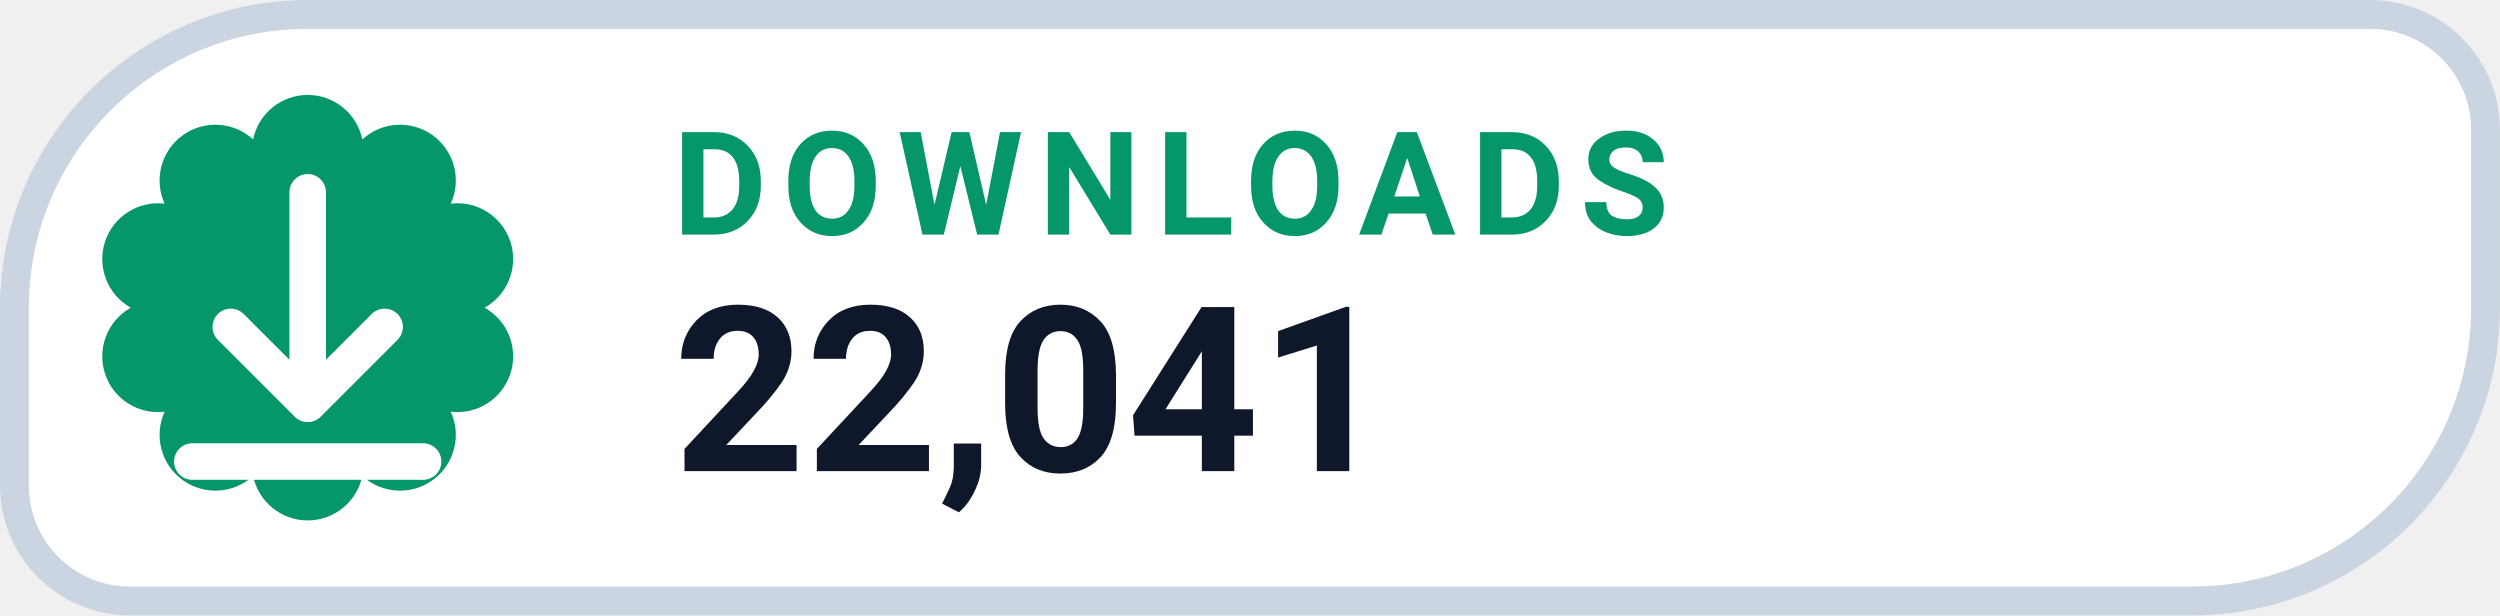
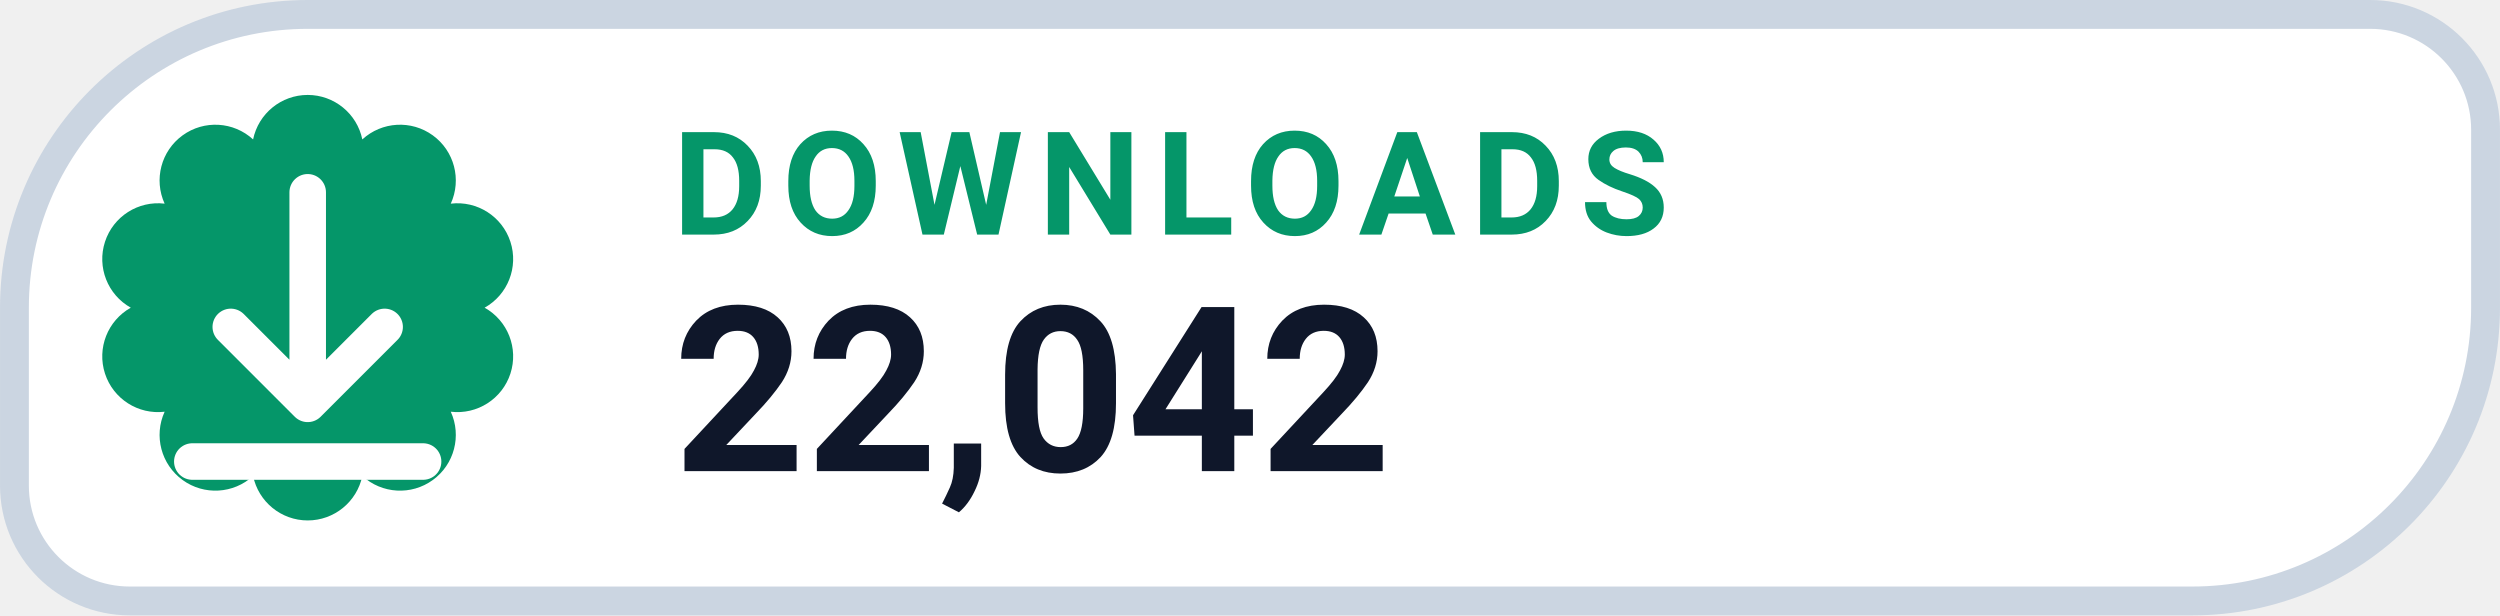
- <svg xmlns="http://www.w3.org/2000/svg" width="126" height="31.015" viewBox="0 0 130 32" role="img" aria-label="DOWNLOADS 22,041">
+ <svg xmlns="http://www.w3.org/2000/svg" width="126" height="31.015" viewBox="0 0 130 32" role="img" aria-label="DOWNLOADS 22,042">
  <path d="M 16.00 0.75 H 123.25 A 6.00 6.00 0 0 1 129.25 6.75 V 16.00 A 15.25 15.25 0 0 1 114.00 31.25 H 6.75 A 6.00 6.00 0 0 1 0.75 25.25 V 16.00 A 15.25 15.25 0 0 1 16.00 0.75 Z" fill="#FFFFFF" stroke="#CBD5E1" stroke-width="1.5" />
  <path d="M 13.16 7.25 A 2.90 2.90 0 0 1 18.84 7.25 A 2.90 2.90 0 0 1 23.44 10.59 A 2.90 2.90 0 0 1 25.20 16.00 A 2.90 2.90 0 0 1 23.44 21.41 A 2.90 2.90 0 0 1 18.84 24.75 A 2.90 2.90 0 0 1 13.16 24.75 A 2.90 2.90 0 0 1 8.56 21.41 A 2.90 2.90 0 0 1 6.80 16.00 A 2.90 2.90 0 0 1 8.56 10.59 A 2.90 2.90 0 0 1 13.16 7.25 Z" fill="#059669" />
  <g transform="translate(16 16)" style="color:#FFFFFF;">
    <path d="M0 -6 v11 m0 0 l4 -4 m-4 4 l-4 -4 M-6 8 h12" fill="none" stroke="currentColor" stroke-width="1.9" stroke-linecap="round" stroke-linejoin="round" />
  </g>
  <text x="35" y="12.2" fill="#059669" font-family="-apple-system,BlinkMacSystemFont,'Segoe UI',Roboto,Helvetica,Arial,sans-serif" font-size="7.5" font-weight="700" letter-spacing=".8">DOWNLOADS</text>
-   <text x="35" y="24.5" fill="#0F172A" font-family="-apple-system,BlinkMacSystemFont,'Segoe UI',Roboto,Helvetica,Arial,sans-serif" font-size="12" font-weight="750">22,041</text>
+   <text x="35" y="24.5" fill="#0F172A" font-family="-apple-system,BlinkMacSystemFont,'Segoe UI',Roboto,Helvetica,Arial,sans-serif" font-size="12" font-weight="750">22,042</text>
</svg>
